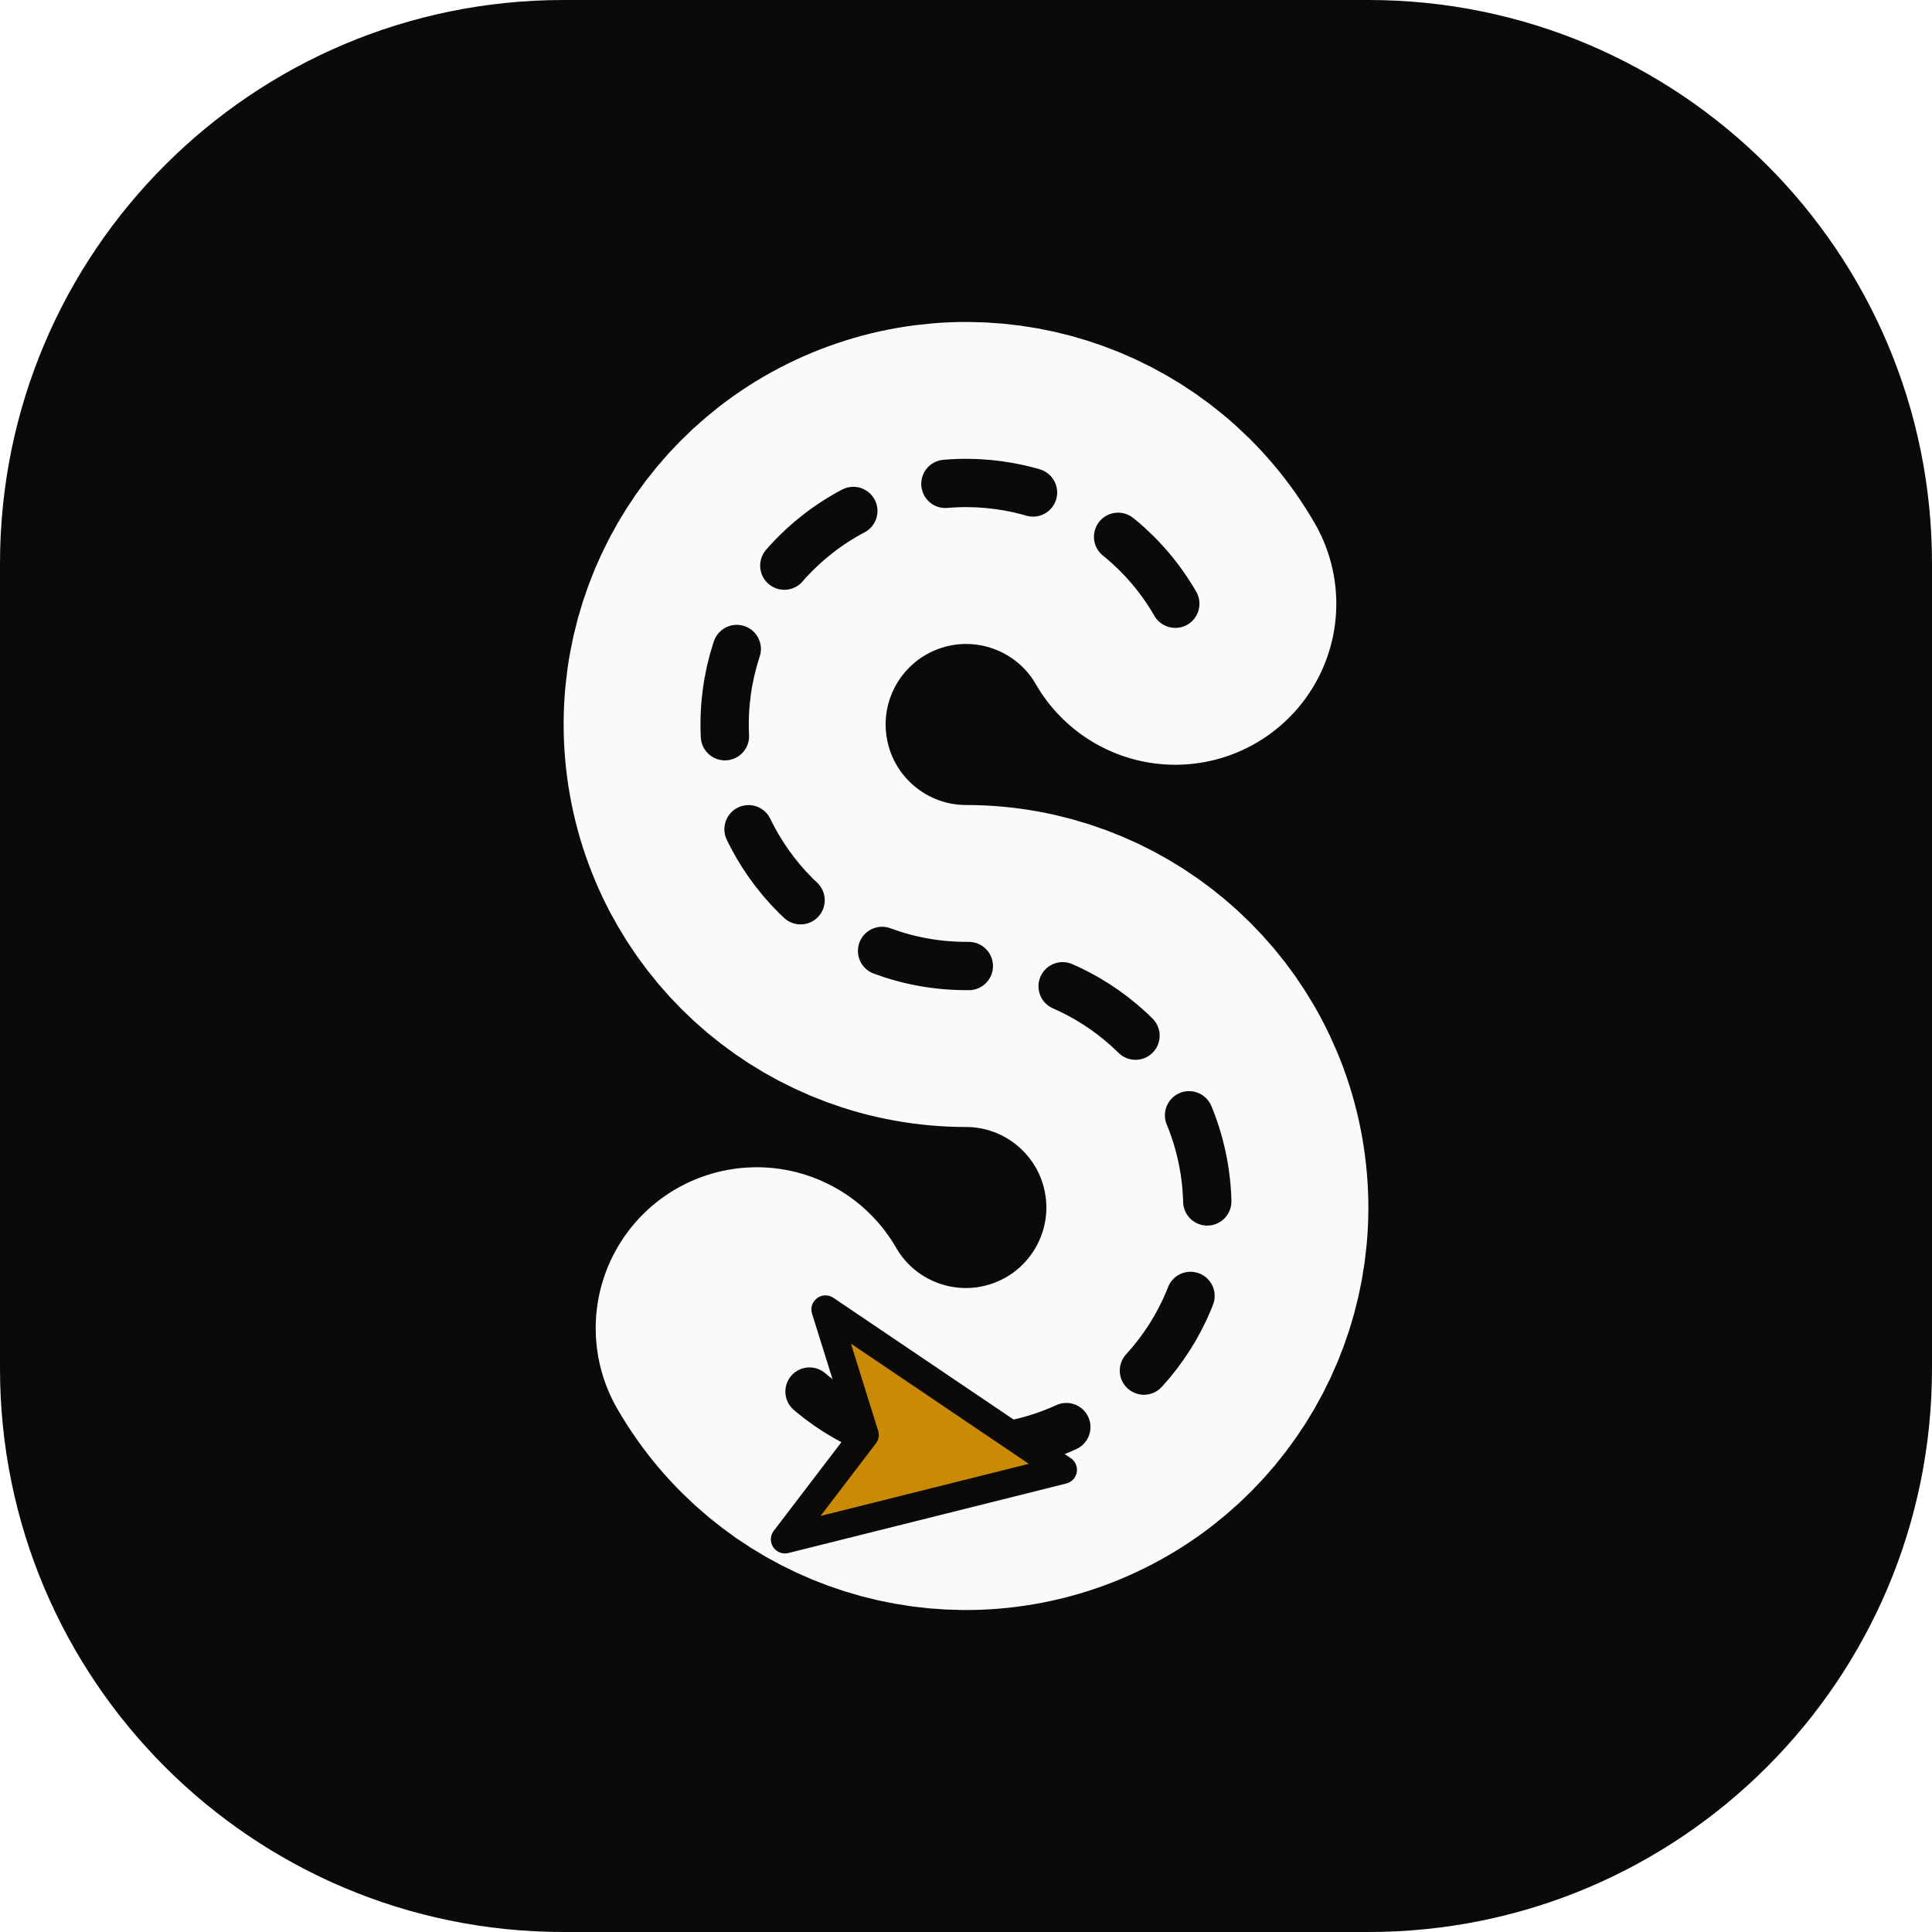
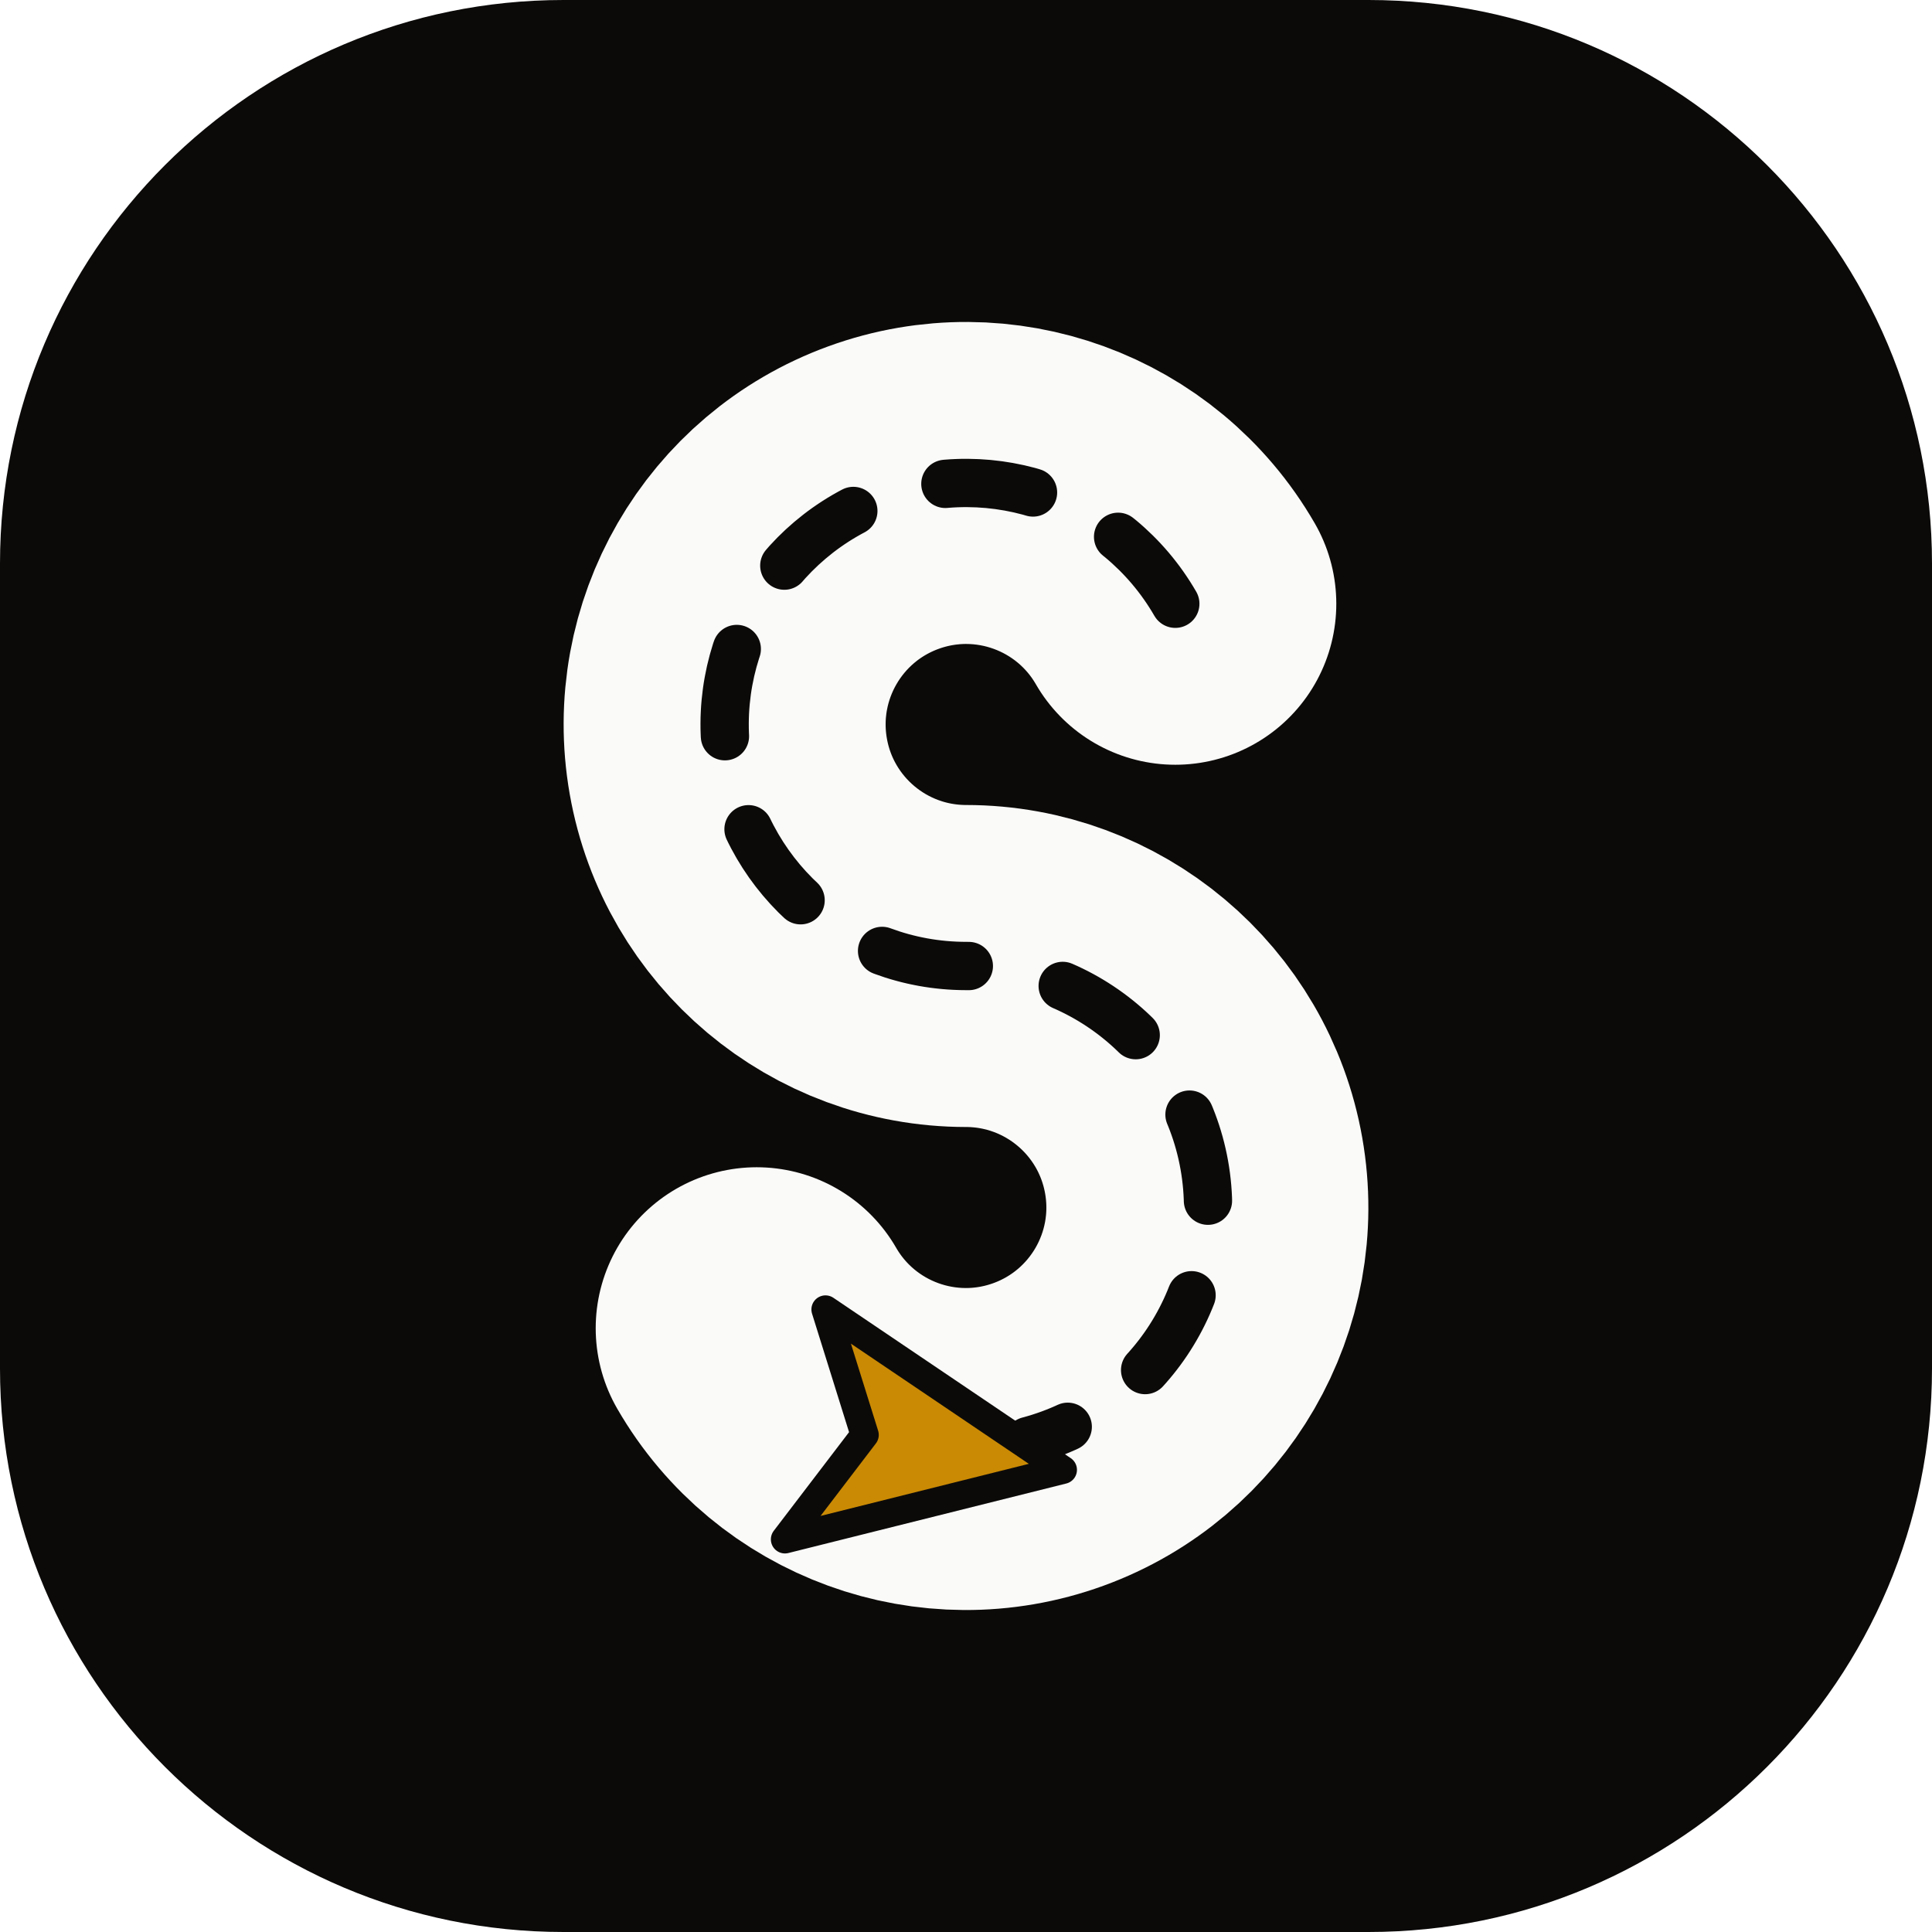
<svg xmlns="http://www.w3.org/2000/svg" width="48" height="48" viewBox="0 0 48 48" fill="none" shape-rendering="geometricPrecision">
  <rect width="48" height="48" rx="14" fill="#0C0A09" />
  <path d="M29.2 15A6 6 0 1 0 24 24A6 6 0 1 1 18.8 33" stroke="#FAFAF9" stroke-width="8" stroke-linecap="round" />
-   <path d="M29.2 15A6 6 0 1 0 24 24A6 6 0 1 1 18.8 33" stroke="#0C0A09" stroke-width="1.2" stroke-linecap="round" stroke-dasharray="2.2 2.4" />
+   <path d="M29.2 15A6 6 0 1 0 24 24A6 6 0 0 1 25.55 35.8" stroke="#0C0A09" stroke-width="1.2" stroke-linecap="round" stroke-dasharray="2.2 2.4" />
  <path d="M0 -3.5L2.9 3L0 1.5L-2.9 3Z" transform="translate(22.96 35.91) rotate(100)" fill="#CA8A04" stroke="#0C0A09" stroke-width="0.7" stroke-linejoin="round" />
</svg>
